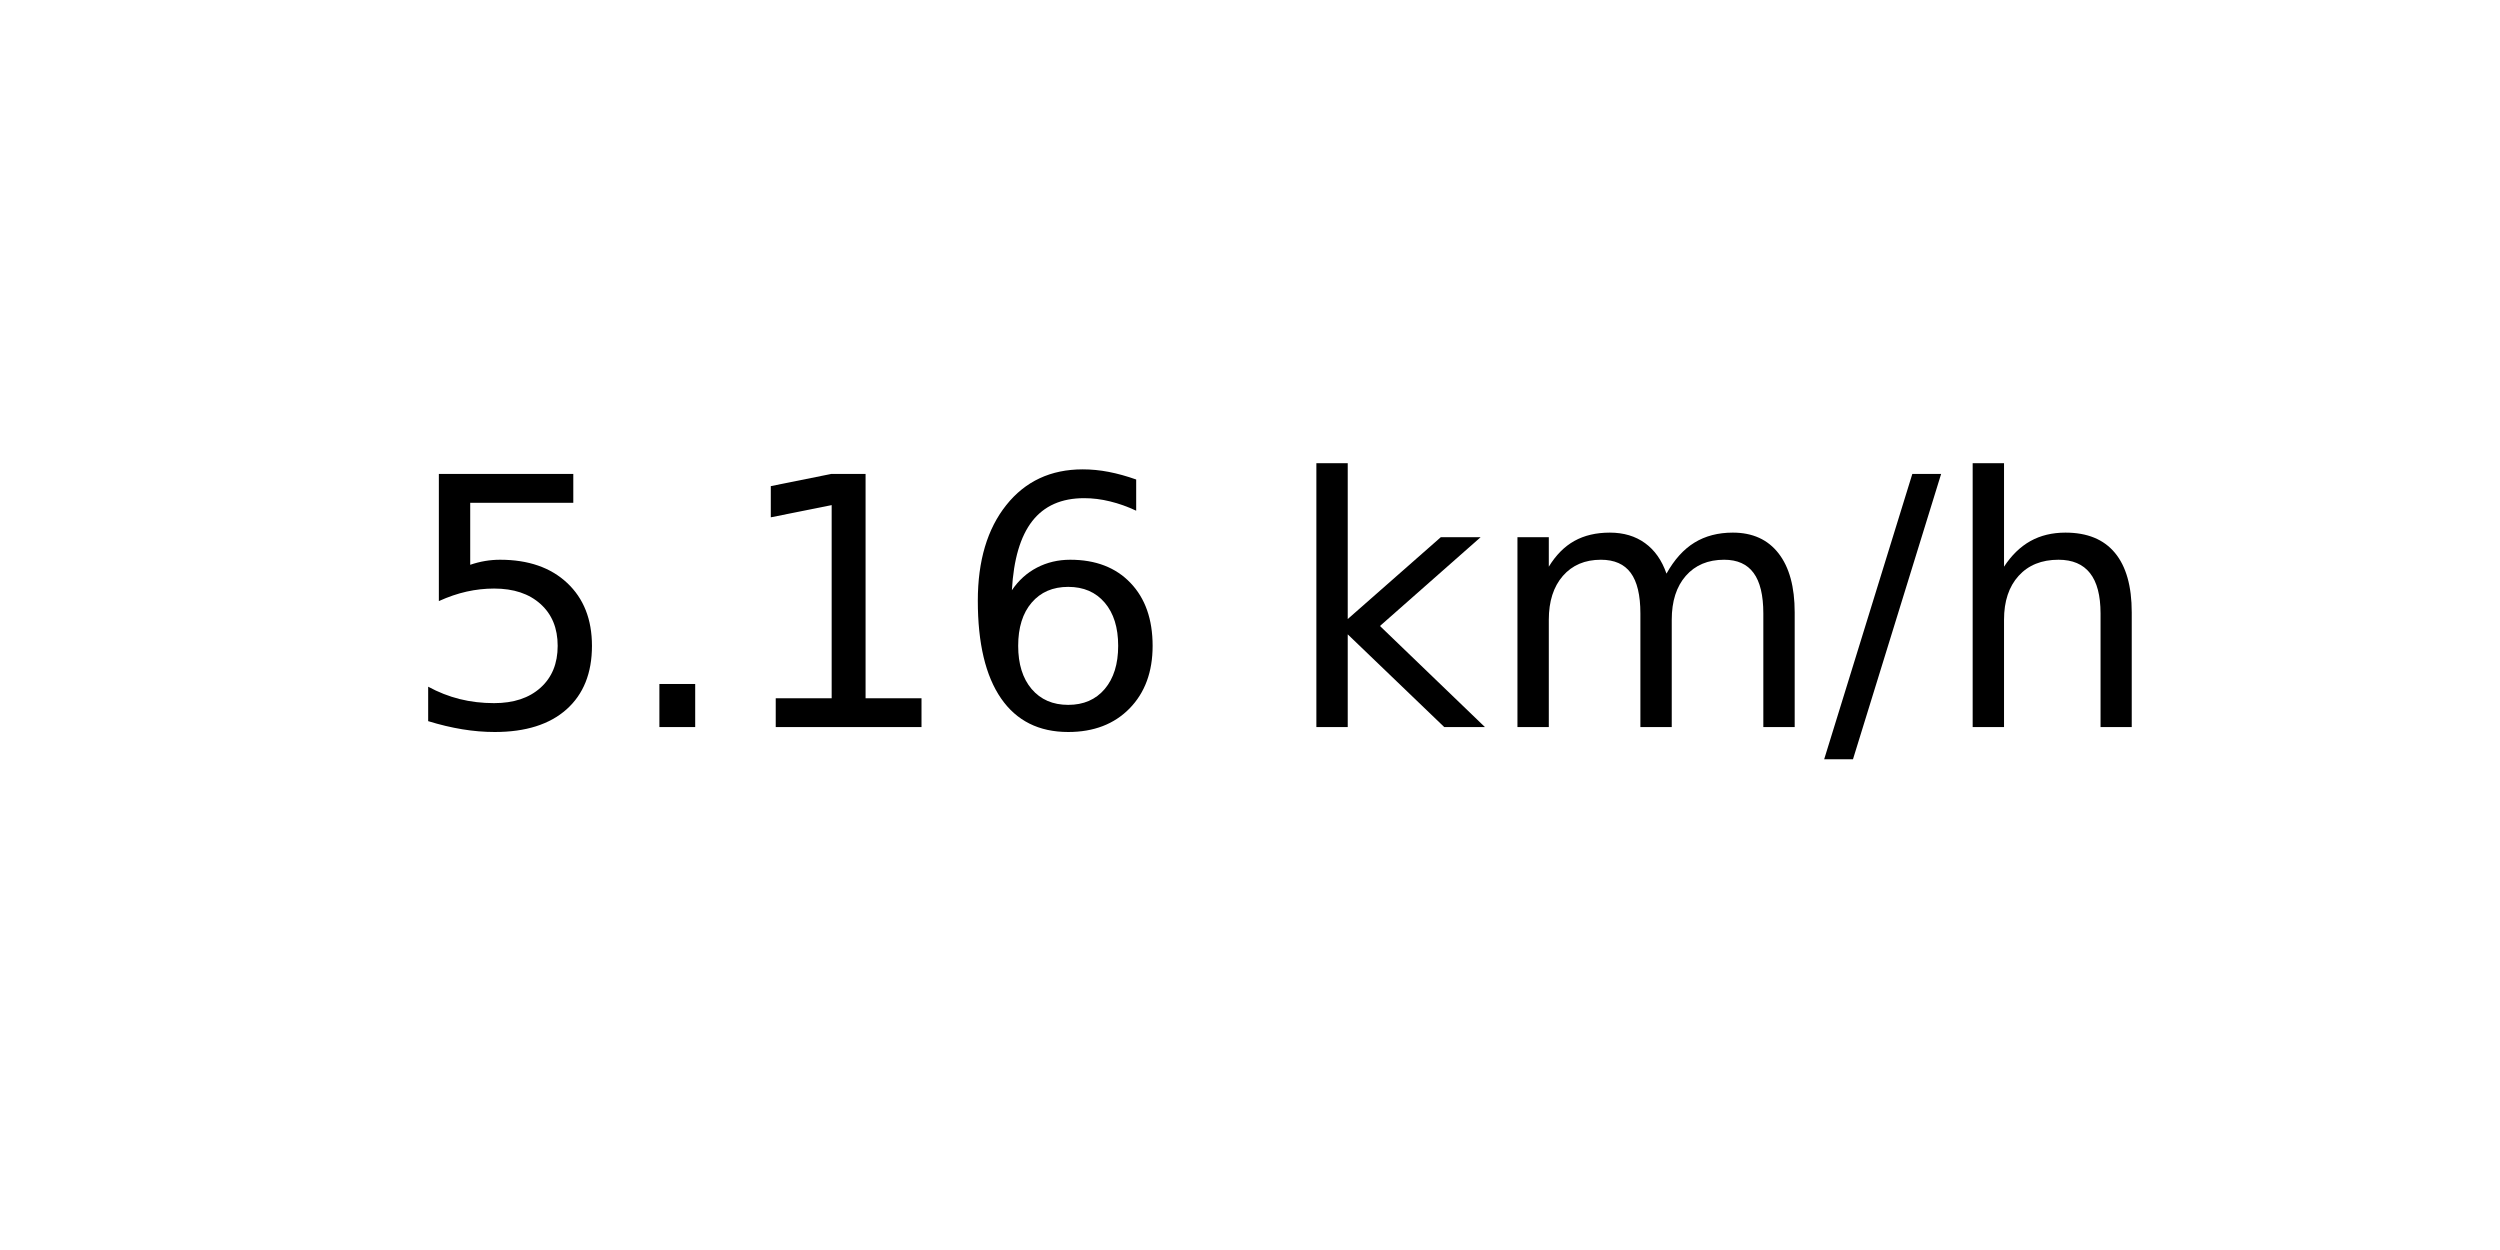
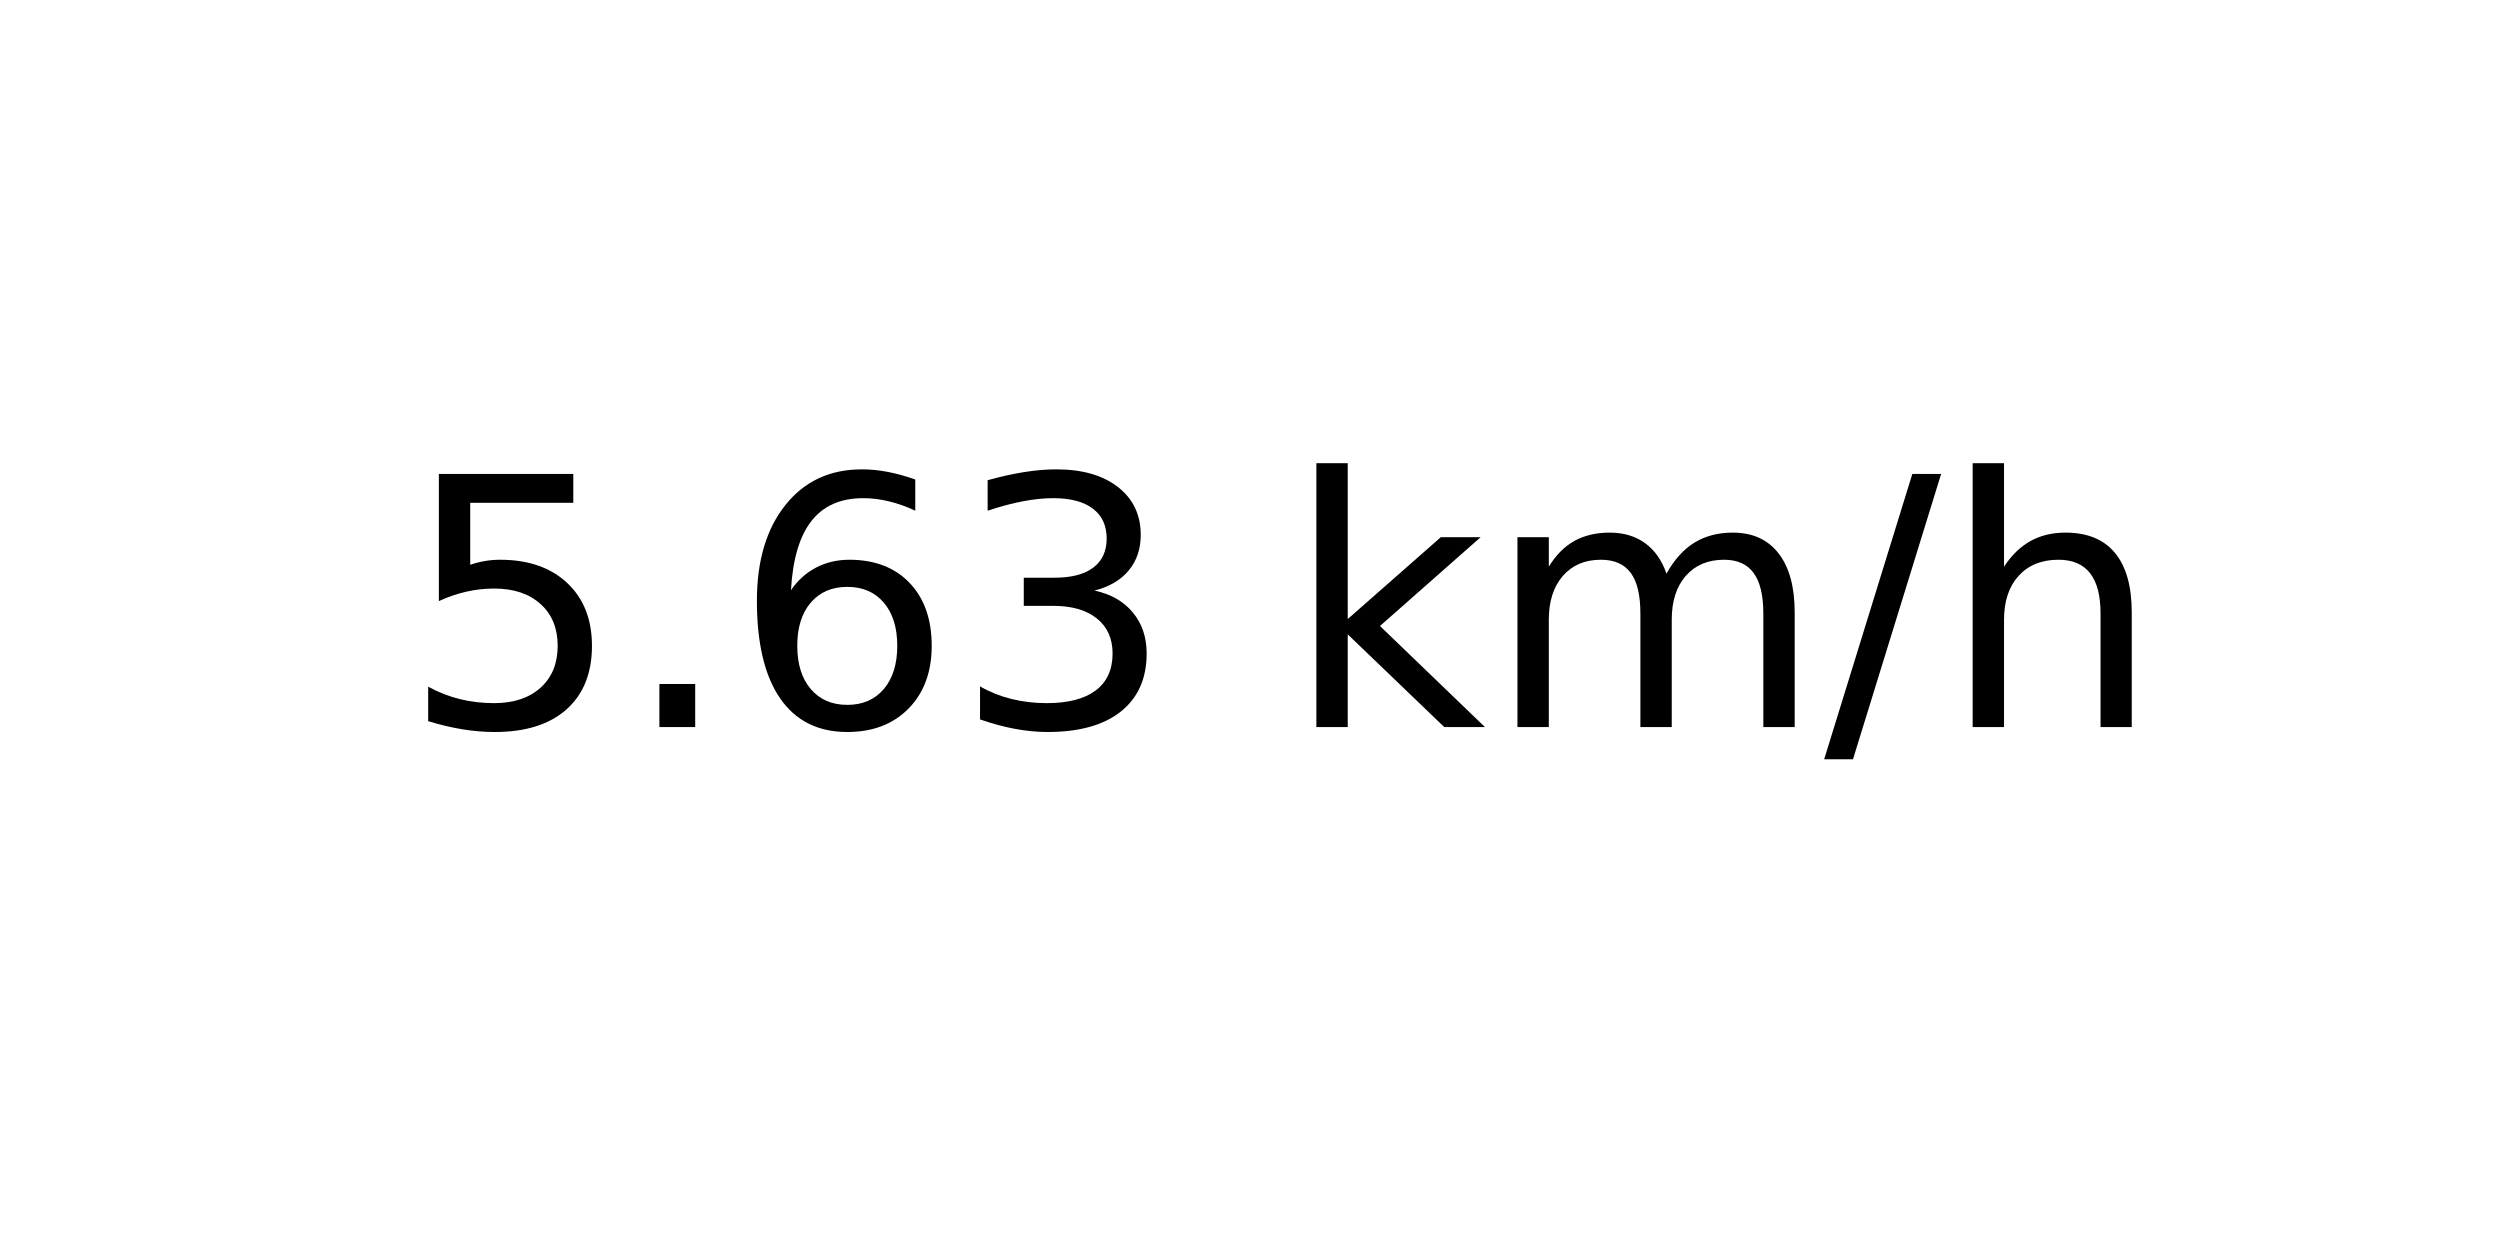
<svg xmlns="http://www.w3.org/2000/svg" xmlns:xlink="http://www.w3.org/1999/xlink" width="72pt" height="36pt" viewBox="0 0 72 36" version="1.1">
  <defs>
    <style type="text/css">*{stroke-linejoin: round; stroke-linecap: butt}</style>
  </defs>
  <g id="figure_1">
    <g id="axes_1">
      <g id="text_1">
        <g transform="translate(11.55937 20.93937) scale(0.1 -0.1)">
          <defs>
            <path id="DejaVuSans-35" d="M 691 4666  L 3169 4666  L 3169 4134  L 1269 4134  L 1269 2991  Q 1406 3038 1543 3061  Q 1681 3084 1819 3084  Q 2600 3084 3056 2656  Q 3513 2228 3513 1497  Q 3513 744 3044 326  Q 2575 -91 1722 -91  Q 1428 -91 1123 -41  Q 819 9 494 109  L 494 744  Q 775 591 1075 516  Q 1375 441 1709 441  Q 2250 441 2565 725  Q 2881 1009 2881 1497  Q 2881 1984 2565 2268  Q 2250 2553 1709 2553  Q 1456 2553 1204 2497  Q 953 2441 691 2322  L 691 4666  z " transform="scale(0.015625)" />
            <path id="DejaVuSans-2e" d="M 684 794  L 1344 794  L 1344 0  L 684 0  L 684 794  z " transform="scale(0.015625)" />
-             <path id="DejaVuSans-31" d="M 794 531  L 1825 531  L 1825 4091  L 703 3866  L 703 4441  L 1819 4666  L 2450 4666  L 2450 531  L 3481 531  L 3481 0  L 794 0  L 794 531  z " transform="scale(0.015625)" />
            <path id="DejaVuSans-36" d="M 2113 2584  Q 1688 2584 1439 2293  Q 1191 2003 1191 1497  Q 1191 994 1439 701  Q 1688 409 2113 409  Q 2538 409 2786 701  Q 3034 994 3034 1497  Q 3034 2003 2786 2293  Q 2538 2584 2113 2584  z M 3366 4563  L 3366 3988  Q 3128 4100 2886 4159  Q 2644 4219 2406 4219  Q 1781 4219 1451 3797  Q 1122 3375 1075 2522  Q 1259 2794 1537 2939  Q 1816 3084 2150 3084  Q 2853 3084 3261 2657  Q 3669 2231 3669 1497  Q 3669 778 3244 343  Q 2819 -91 2113 -91  Q 1303 -91 875 529  Q 447 1150 447 2328  Q 447 3434 972 4092  Q 1497 4750 2381 4750  Q 2619 4750 2861 4703  Q 3103 4656 3366 4563  z " transform="scale(0.015625)" />
+             <path id="DejaVuSans-33" d="M 2597 2516  Q 3050 2419 3304 2112  Q 3559 1806 3559 1356  Q 3559 666 3084 287  Q 2609 -91 1734 -91  Q 1441 -91 1130 -33  Q 819 25 488 141  L 488 750  Q 750 597 1062 519  Q 1375 441 1716 441  Q 2309 441 2620 675  Q 2931 909 2931 1356  Q 2931 1769 2642 2001  Q 2353 2234 1838 2234  L 1294 2234  L 1294 2753  L 1863 2753  Q 2328 2753 2575 2939  Q 2822 3125 2822 3475  Q 2822 3834 2567 4026  Q 2313 4219 1838 4219  Q 1578 4219 1281 4162  Q 984 4106 628 3988  L 628 4550  Q 988 4650 1302 4700  Q 1616 4750 1894 4750  Q 2613 4750 3031 4423  Q 3450 4097 3450 3541  Q 3450 3153 3228 2886  Q 3006 2619 2597 2516  z " transform="scale(0.015625)" />
            <path id="DejaVuSans-20" transform="scale(0.015625)" />
            <path id="DejaVuSans-6b" d="M 581 4863  L 1159 4863  L 1159 1991  L 2875 3500  L 3609 3500  L 1753 1863  L 3688 0  L 2938 0  L 1159 1709  L 1159 0  L 581 0  L 581 4863  z " transform="scale(0.015625)" />
            <path id="DejaVuSans-6d" d="M 3328 2828  Q 3544 3216 3844 3400  Q 4144 3584 4550 3584  Q 5097 3584 5394 3201  Q 5691 2819 5691 2113  L 5691 0  L 5113 0  L 5113 2094  Q 5113 2597 4934 2840  Q 4756 3084 4391 3084  Q 3944 3084 3684 2787  Q 3425 2491 3425 1978  L 3425 0  L 2847 0  L 2847 2094  Q 2847 2600 2669 2842  Q 2491 3084 2119 3084  Q 1678 3084 1418 2786  Q 1159 2488 1159 1978  L 1159 0  L 581 0  L 581 3500  L 1159 3500  L 1159 2956  Q 1356 3278 1631 3431  Q 1906 3584 2284 3584  Q 2666 3584 2933 3390  Q 3200 3197 3328 2828  z " transform="scale(0.015625)" />
            <path id="DejaVuSans-2f" d="M 1625 4666  L 2156 4666  L 531 -594  L 0 -594  L 1625 4666  z " transform="scale(0.015625)" />
            <path id="DejaVuSans-68" d="M 3513 2113  L 3513 0  L 2938 0  L 2938 2094  Q 2938 2591 2744 2837  Q 2550 3084 2163 3084  Q 1697 3084 1428 2787  Q 1159 2491 1159 1978  L 1159 0  L 581 0  L 581 4863  L 1159 4863  L 1159 2956  Q 1366 3272 1645 3428  Q 1925 3584 2291 3584  Q 2894 3584 3203 3211  Q 3513 2838 3513 2113  z " transform="scale(0.015625)" />
          </defs>
          <use xlink:href="#DejaVuSans-35" />
          <use xlink:href="#DejaVuSans-2e" x="63.623" />
-           <use xlink:href="#DejaVuSans-31" x="95.41" />
-           <use xlink:href="#DejaVuSans-36" x="159.033" />
+           <use xlink:href="#DejaVuSans-36" x="95.41" />
+           <use xlink:href="#DejaVuSans-33" x="159.033" />
          <use xlink:href="#DejaVuSans-20" x="222.656" />
          <use xlink:href="#DejaVuSans-6b" x="254.443" />
          <use xlink:href="#DejaVuSans-6d" x="312.354" />
          <use xlink:href="#DejaVuSans-2f" x="409.766" />
          <use xlink:href="#DejaVuSans-68" x="443.457" />
        </g>
      </g>
    </g>
  </g>
</svg>
